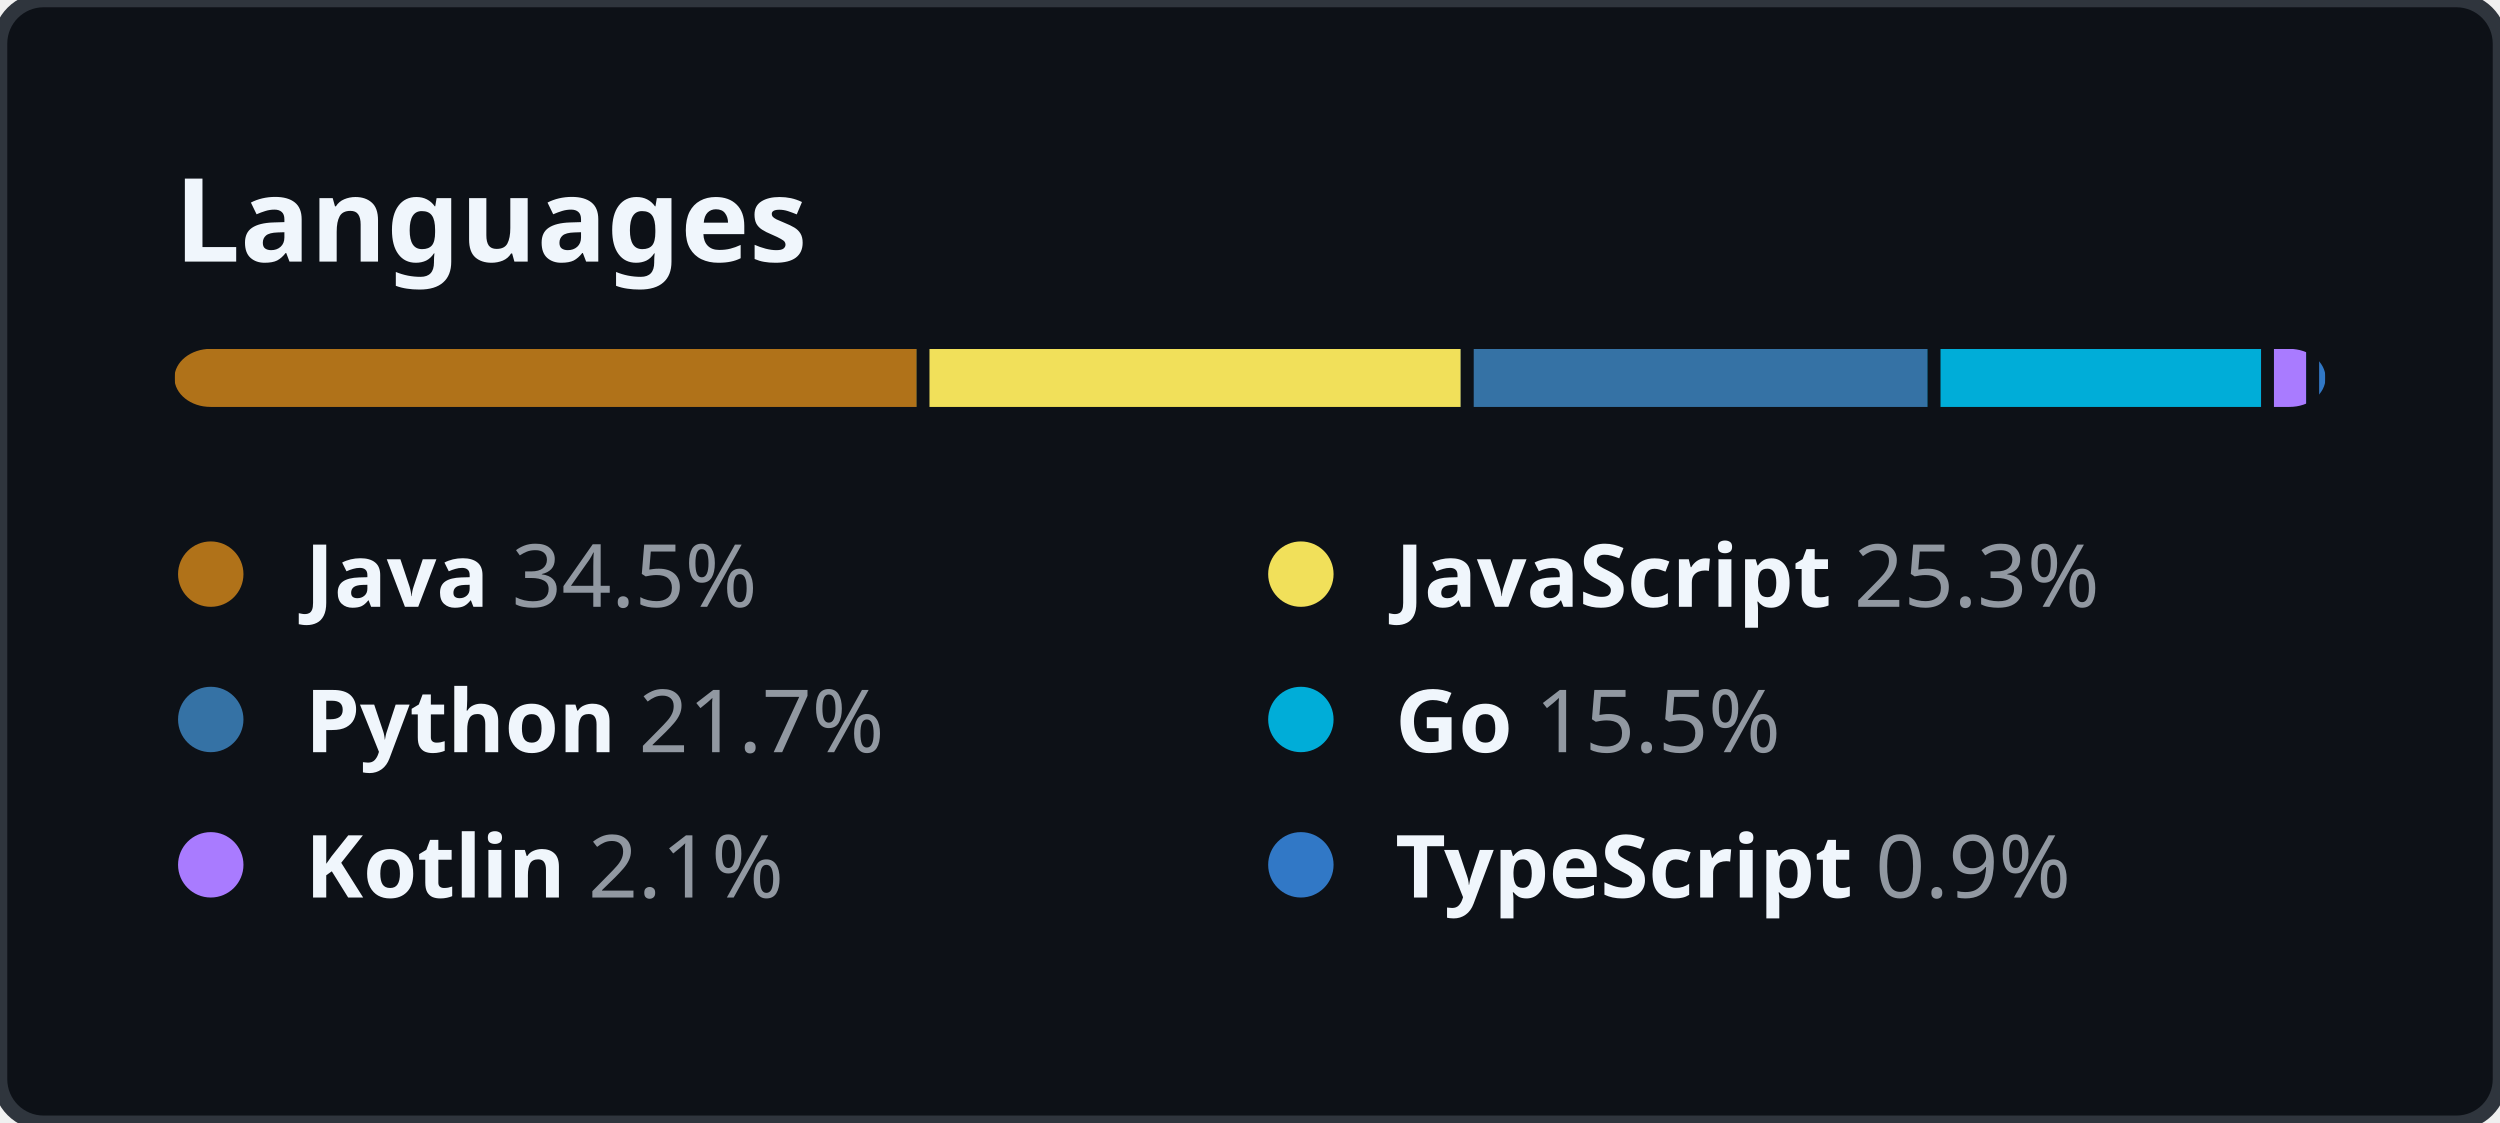
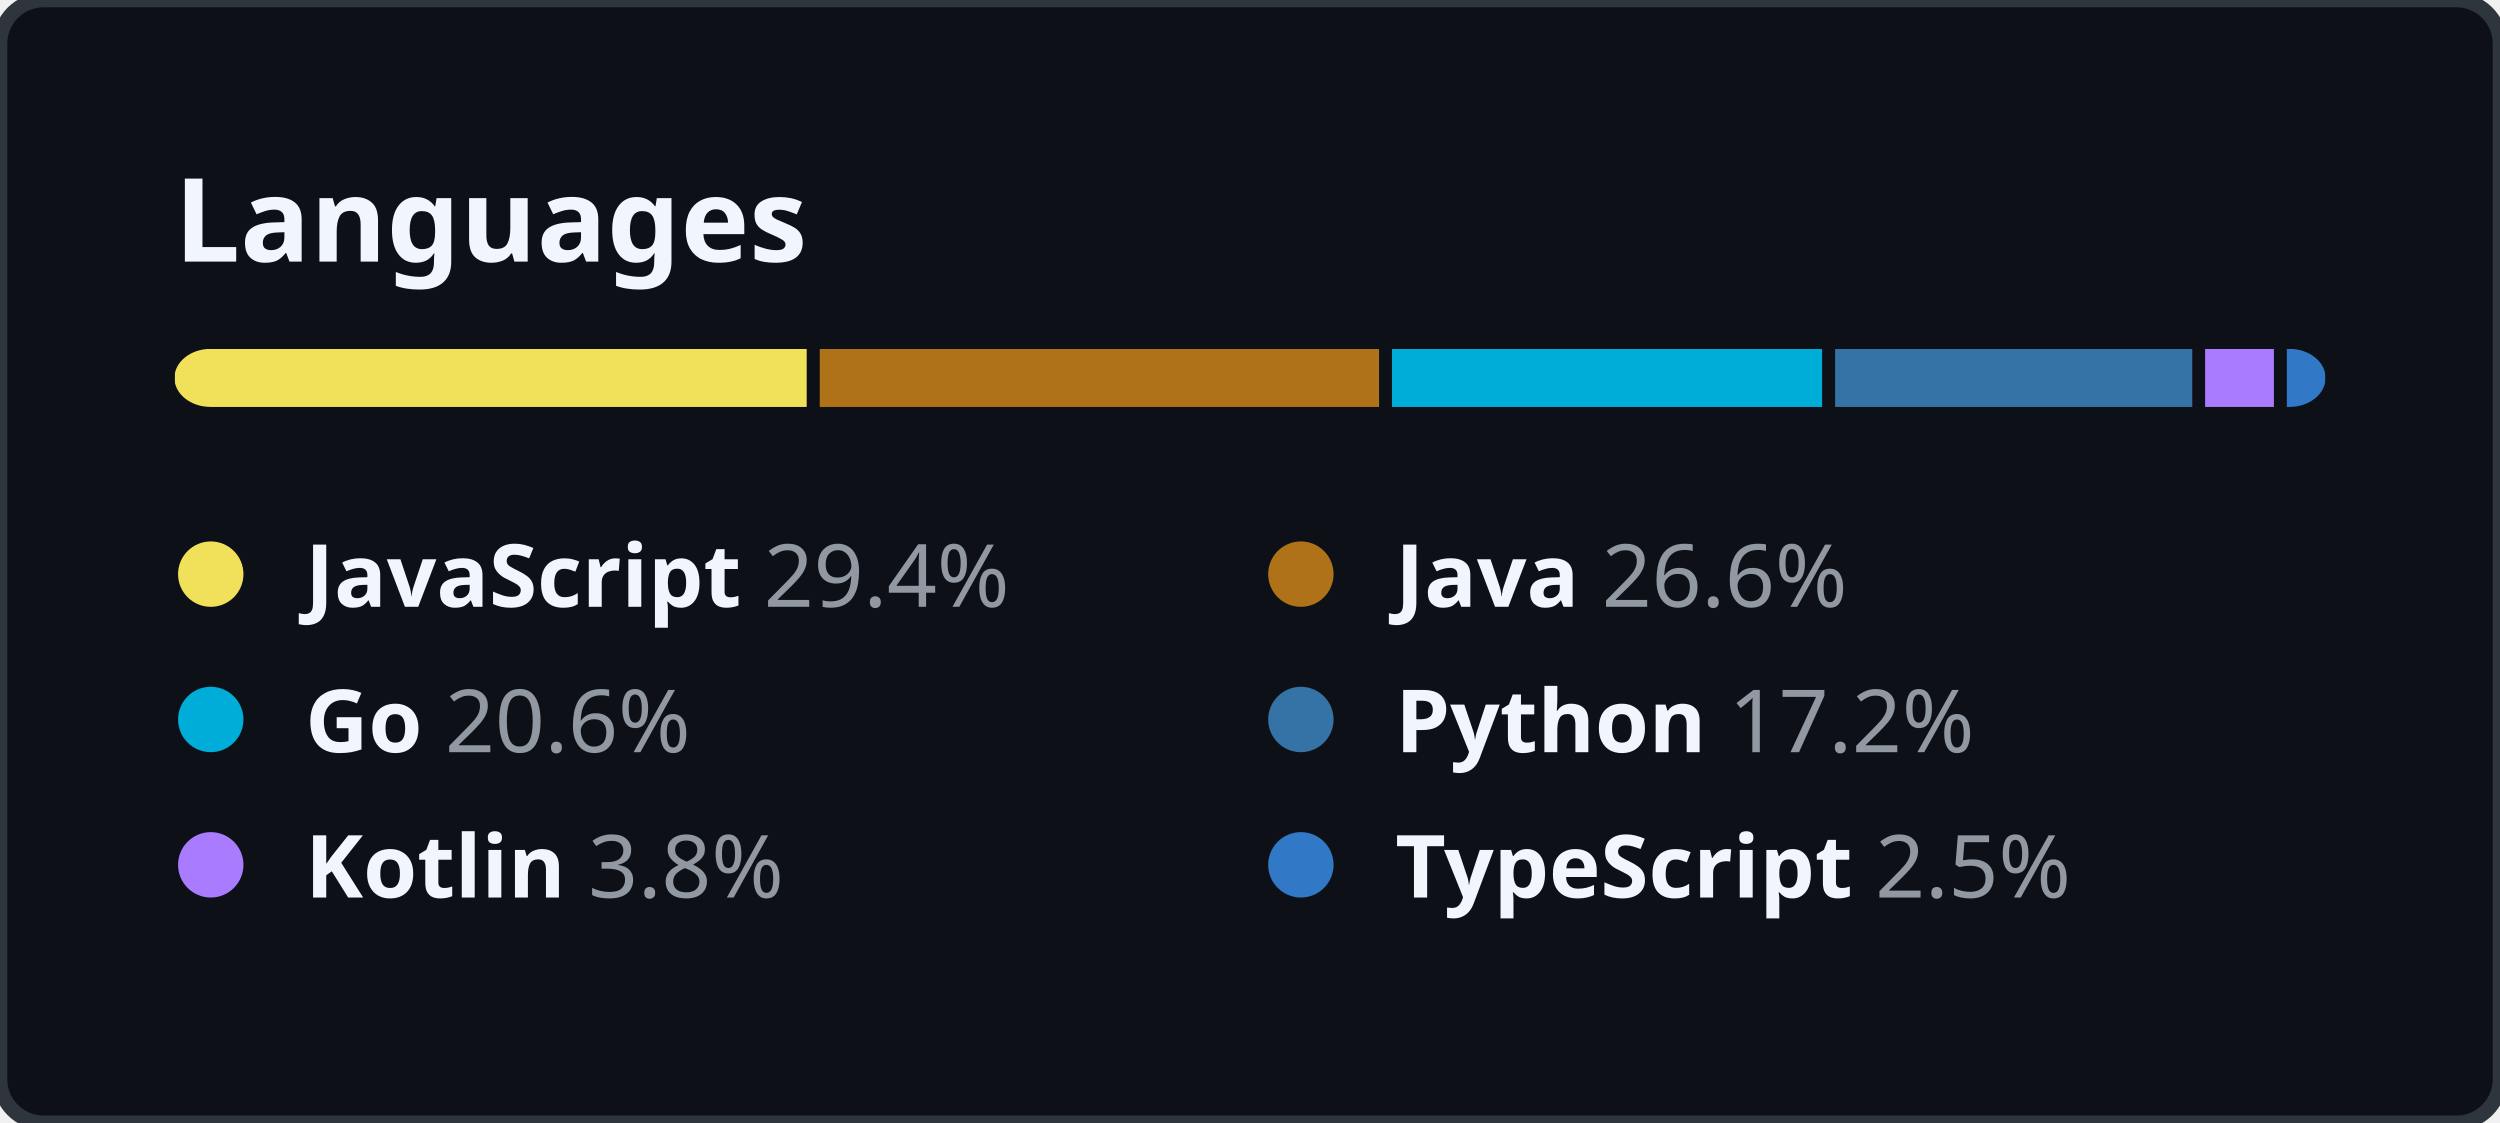
<svg xmlns="http://www.w3.org/2000/svg" width="344" height="154.5" viewBox="0 0 344 154.5" fill="none">
  <style>
    .header {
      font: 600 16px "Segoe UI", "Noto Sans", Helvetica, Arial, sans-serif;
      fill: #F0F6FC;
    }

    .lang-name {
      font-family: "Segoe UI", "Noto Sans", Helvetica, Arial, sans-serif;
      font-size: 12px;
    }

    .lang-name-bold {
      font-weight: 600;
      fill: #F0F6FC;
    }

    .lang-percent {
      font-weight: 400;
      fill: #9198A1;
    }
  </style>
  <rect height="100%" width="100%" fill="#0D1117" rx="6" ry="6" stroke="#2F353D" stroke-width="2" />
  <g transform="translate(24, 0)">
    <g transform="translate(0, 36)">
      <text class="header">Languages</text>
    </g>
    <g transform="translate(0, 48)">
      <svg height="8" width="296">
        <mask id="rect-mask">
          <rect x="0" y="0" width="100%" height="100%" fill="white" rx="5" />
        </mask>
        <circle id="legend-dot" cx="5" cy="6" r="4.5" />
-         <rect mask="url(#rect-mask)" x="0%" y="0" width="34.5%" height="100%" fill="#b07219" />
-         <rect mask="url(#rect-mask)" x="34.5%" y="0" width="25.3%" height="100%" fill="#f1e05a" />
-         <rect x="34.5%" y="0" width="0.6%" height="100%" fill="#0D1117" />
-         <rect mask="url(#rect-mask)" x="59.8%" y="0" width="21.7%" height="100%" fill="#3572A5" />
-         <rect x="59.8%" y="0" width="0.6%" height="100%" fill="#0D1117" />
-         <rect mask="url(#rect-mask)" x="81.5%" y="0" width="15.5%" height="100%" fill="#00ADD8" />
-         <rect x="81.5%" y="0" width="0.6%" height="100%" fill="#0D1117" />
-         <rect mask="url(#rect-mask)" x="97%" y="0" width="2.1%" height="100%" fill="#A97BFF" />
-         <rect x="97%" y="0" width="0.6%" height="100%" fill="#0D1117" />
-         <rect mask="url(#rect-mask)" x="99.1%" y="0" width="0.9%" height="100%" fill="#3178c6" />
-         <rect x="99.1%" y="0" width="0.6%" height="100%" fill="#0D1117" />
+         <rect mask="url(#rect-mask)" x="0%" y="0" width="29.4%" height="100%" fill="#f1e05a" />
+         <rect mask="url(#rect-mask)" x="29.4%" y="0" width="26.6%" height="100%" fill="#b07219" />
+         <rect x="29.4%" y="0" width="0.6%" height="100%" fill="#0D1117" />
+         <rect mask="url(#rect-mask)" x="56%" y="0" width="20.6%" height="100%" fill="#00ADD8" />
+         <rect x="56%" y="0" width="0.6%" height="100%" fill="#0D1117" />
+         <rect mask="url(#rect-mask)" x="76.6%" y="0" width="17.2%" height="100%" fill="#3572A5" />
+         <rect x="76.6%" y="0" width="0.6%" height="100%" fill="#0D1117" />
+         <rect mask="url(#rect-mask)" x="93.8%" y="0" width="3.8%" height="100%" fill="#A97BFF" />
+         <rect x="93.8%" y="0" width="0.6%" height="100%" fill="#0D1117" />
+         <rect mask="url(#rect-mask)" x="97.6%" y="0" width="2.5%" height="100%" fill="#3178c6" />
+         <rect x="97.6%" y="0" width="0.6%" height="100%" fill="#0D1117" />
      </svg>
      <g transform="translate(0, 25)">
+         <circle cx="5" cy="6" r="4.5" fill="#f1e05a" />
+         <text x="18" y="10.5" class="lang-name">
+           <tspan class="lang-name-bold">JavaScript</tspan>
+           <tspan class="lang-percent">29.4%</tspan>
+         </text>
+       </g>
+       <g transform="translate(150, 25)">
        <circle cx="5" cy="6" r="4.5" fill="#b07219" />
        <text x="18" y="10.5" class="lang-name">
          <tspan class="lang-name-bold">Java</tspan>
-           <tspan class="lang-percent">34.5%</tspan>
-         </text>
-       </g>
-       <g transform="translate(150, 25)">
-         <circle cx="5" cy="6" r="4.5" fill="#f1e05a" />
-         <text x="18" y="10.5" class="lang-name">
-           <tspan class="lang-name-bold">JavaScript</tspan>
-           <tspan class="lang-percent">25.3%</tspan>
+           <tspan class="lang-percent">26.6%</tspan>
        </text>
      </g>
      <g transform="translate(0, 45)">
+         <circle cx="5" cy="6" r="4.5" fill="#00ADD8" />
+         <text x="18" y="10.5" class="lang-name">
+           <tspan class="lang-name-bold">Go</tspan>
+           <tspan class="lang-percent">20.6%</tspan>
+         </text>
+       </g>
+       <g transform="translate(150, 45)">
        <circle cx="5" cy="6" r="4.5" fill="#3572A5" />
        <text x="18" y="10.5" class="lang-name">
          <tspan class="lang-name-bold">Python</tspan>
-           <tspan class="lang-percent">21.7%</tspan>
-         </text>
-       </g>
-       <g transform="translate(150, 45)">
-         <circle cx="5" cy="6" r="4.5" fill="#00ADD8" />
-         <text x="18" y="10.5" class="lang-name">
-           <tspan class="lang-name-bold">Go</tspan>
-           <tspan class="lang-percent">15.5%</tspan>
+           <tspan class="lang-percent">17.2%</tspan>
        </text>
      </g>
      <g transform="translate(0, 65)">
        <circle cx="5" cy="6" r="4.5" fill="#A97BFF" />
        <text x="18" y="10.5" class="lang-name">
          <tspan class="lang-name-bold">Kotlin</tspan>
-           <tspan class="lang-percent">2.1%</tspan>
+           <tspan class="lang-percent">3.8%</tspan>
        </text>
      </g>
      <g transform="translate(150, 65)">
        <circle cx="5" cy="6" r="4.5" fill="#3178c6" />
        <text x="18" y="10.5" class="lang-name">
          <tspan class="lang-name-bold">TypeScript</tspan>
-           <tspan class="lang-percent">0.9%</tspan>
+           <tspan class="lang-percent">2.5%</tspan>
        </text>
      </g>
    </g>
  </g>
</svg>
